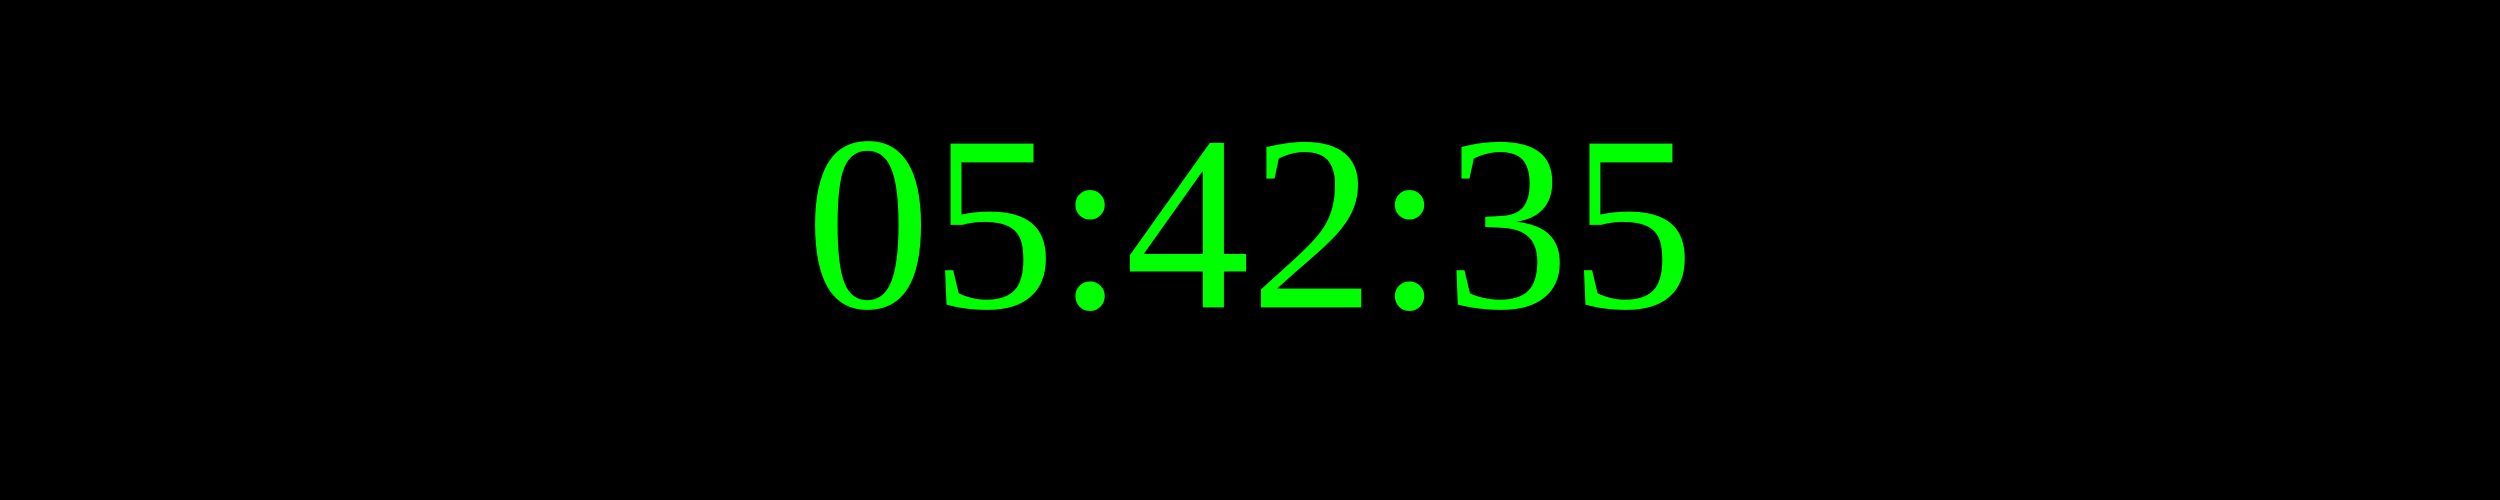
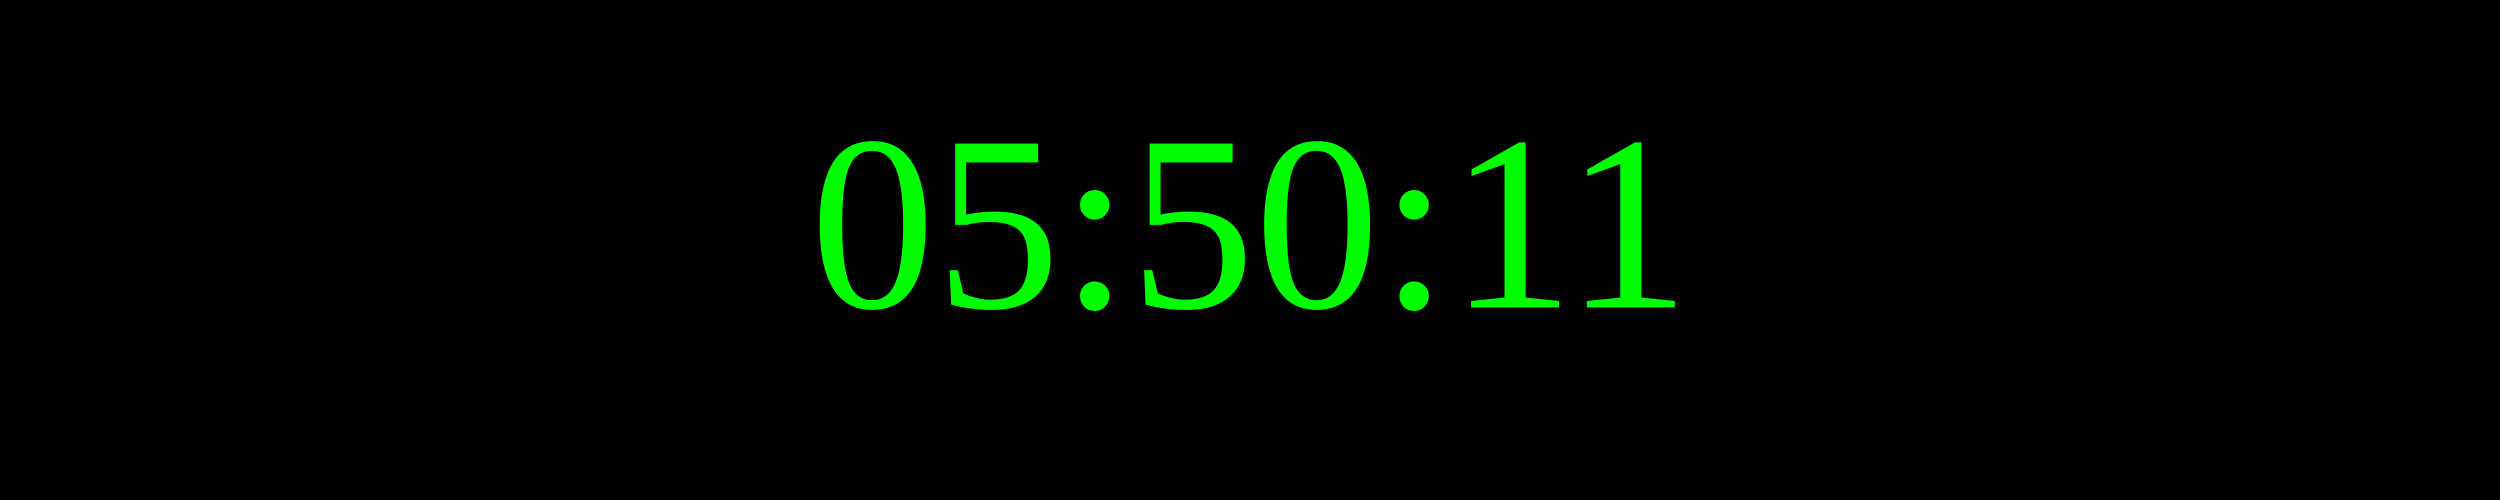
<svg xmlns="http://www.w3.org/2000/svg" width="250" height="50">
  <rect width="100%" height="100%" fill="black" />
  <text x="50%" y="50%" font-size="25" fill="lime" text-anchor="middle" dominant-baseline="middle">
- 05:42:35
+ 05:50:11
</text>
</svg>
